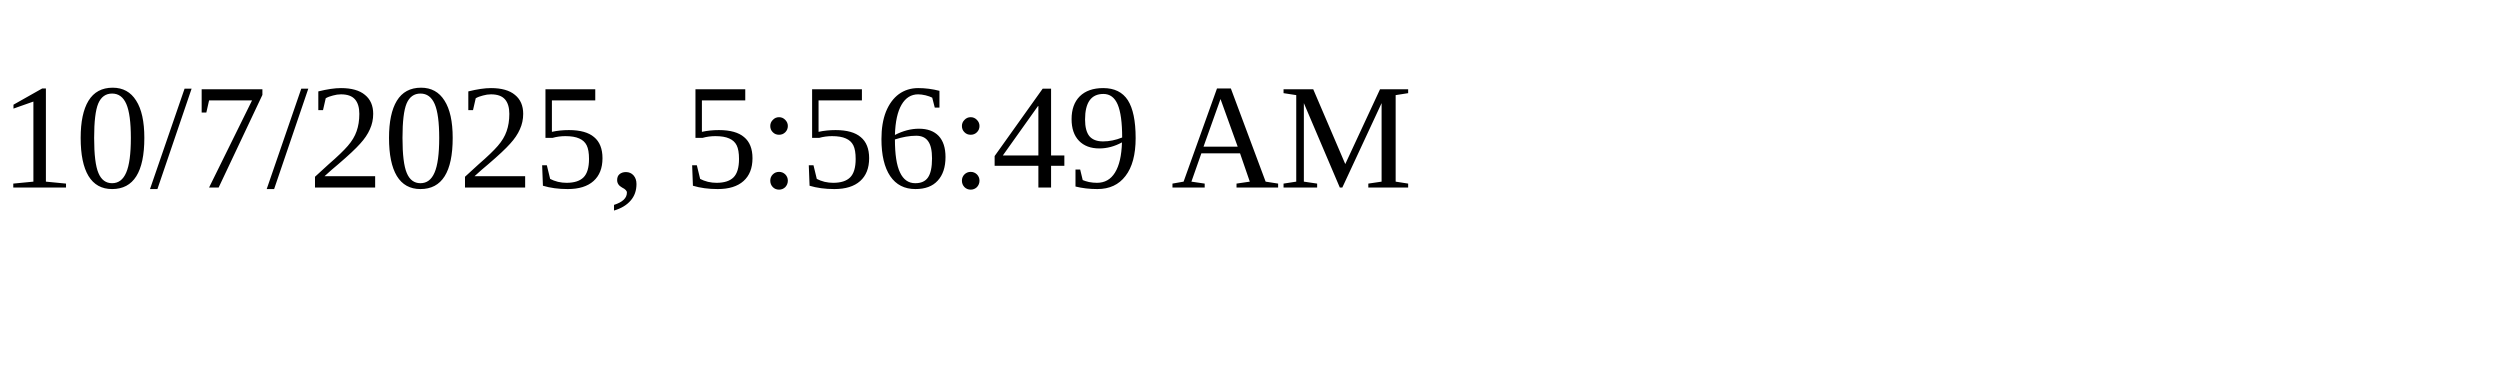
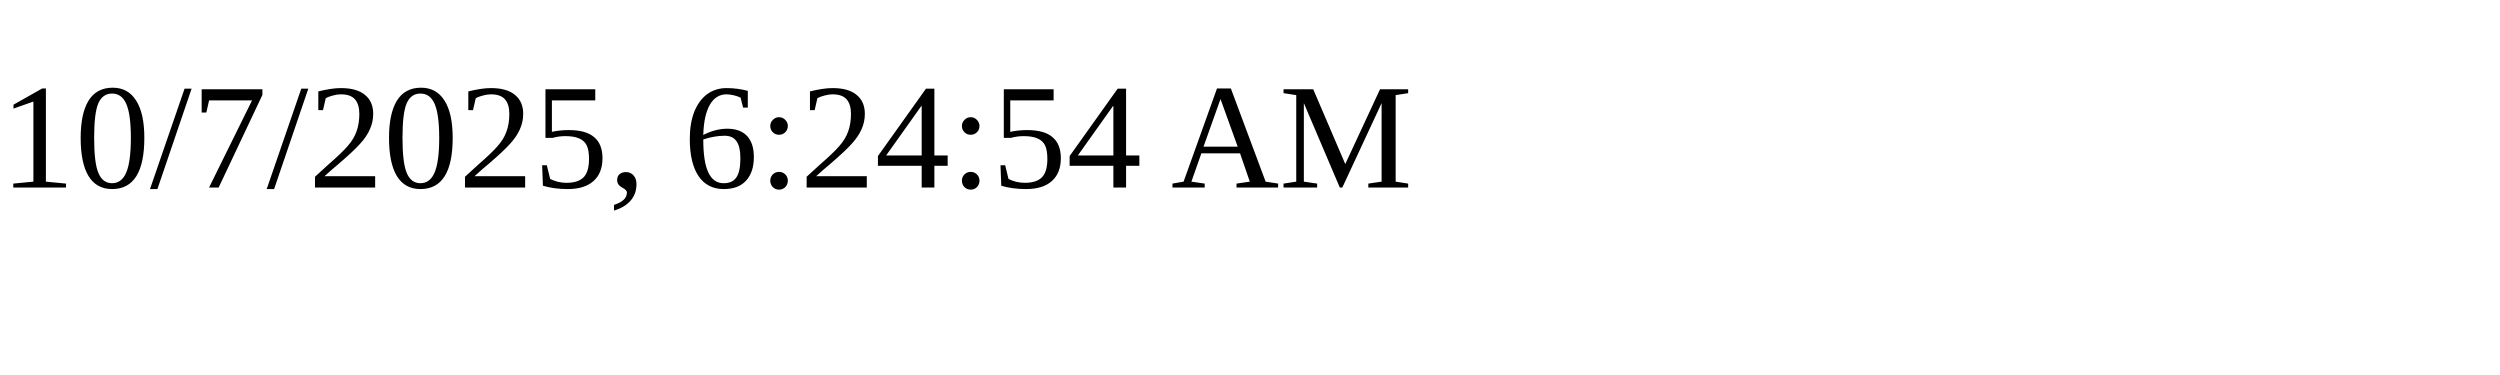
<svg xmlns="http://www.w3.org/2000/svg" height="30" width="200">
-   <text x="0" y="15">10/7/2025, 5:56:49 AM</text>
+   <text x="0" y="15">10/7/2025, 6:24:54 AM</text>
</svg>
